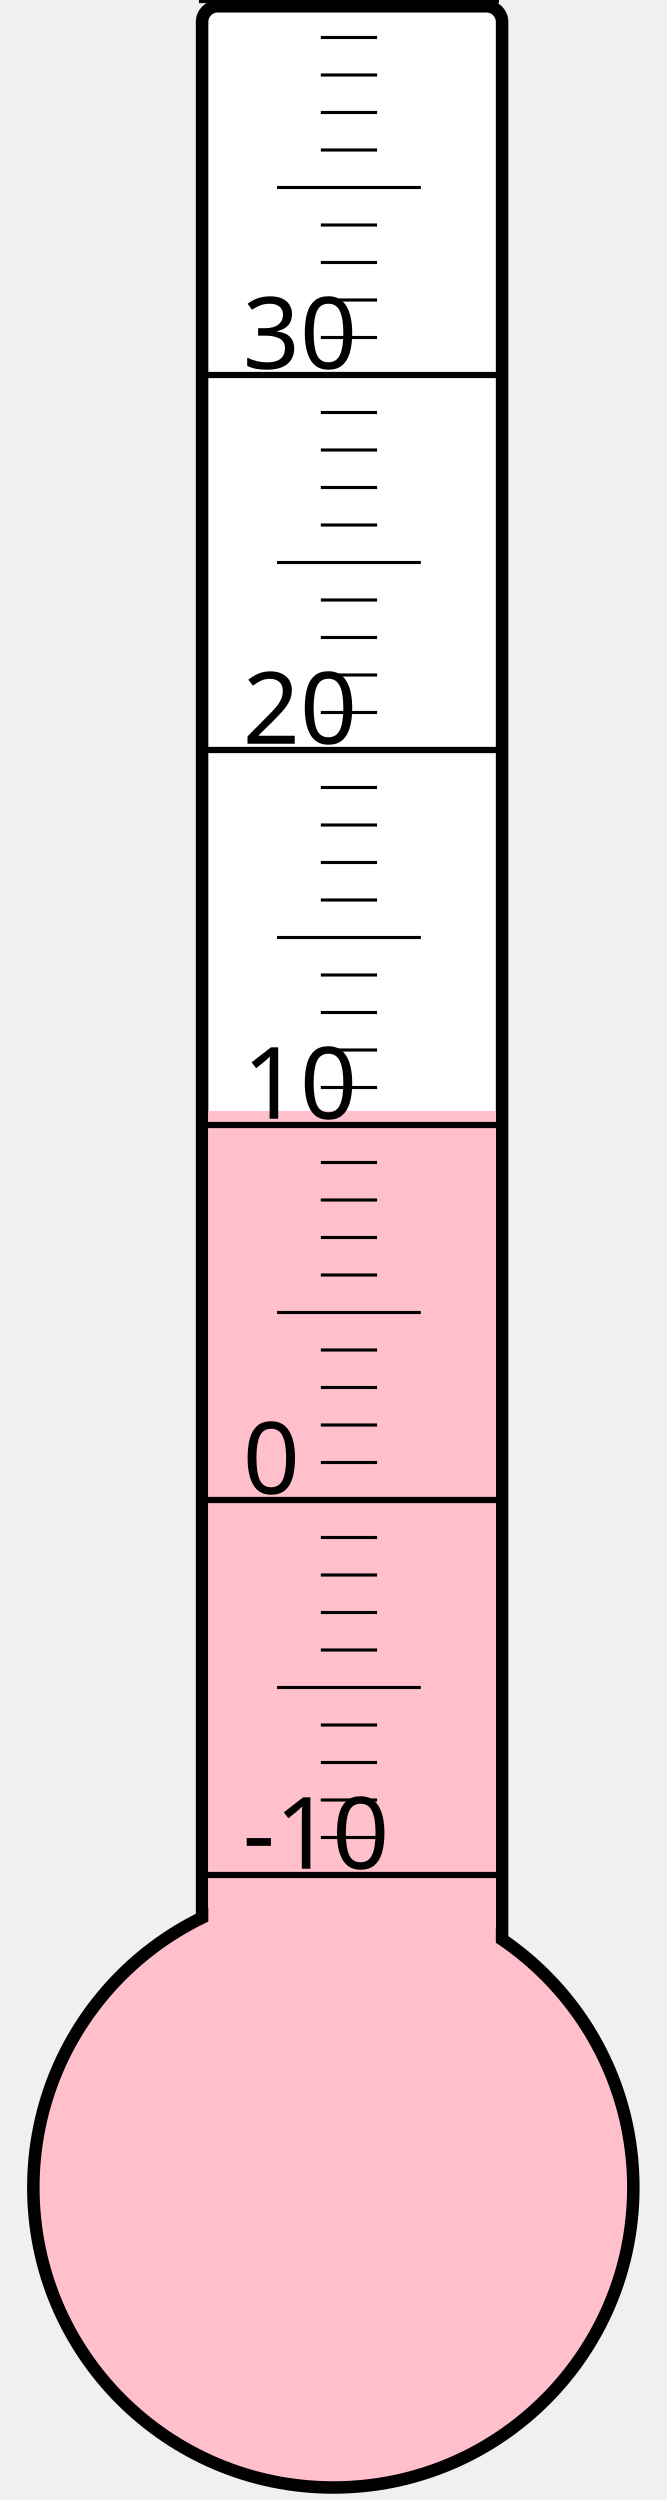
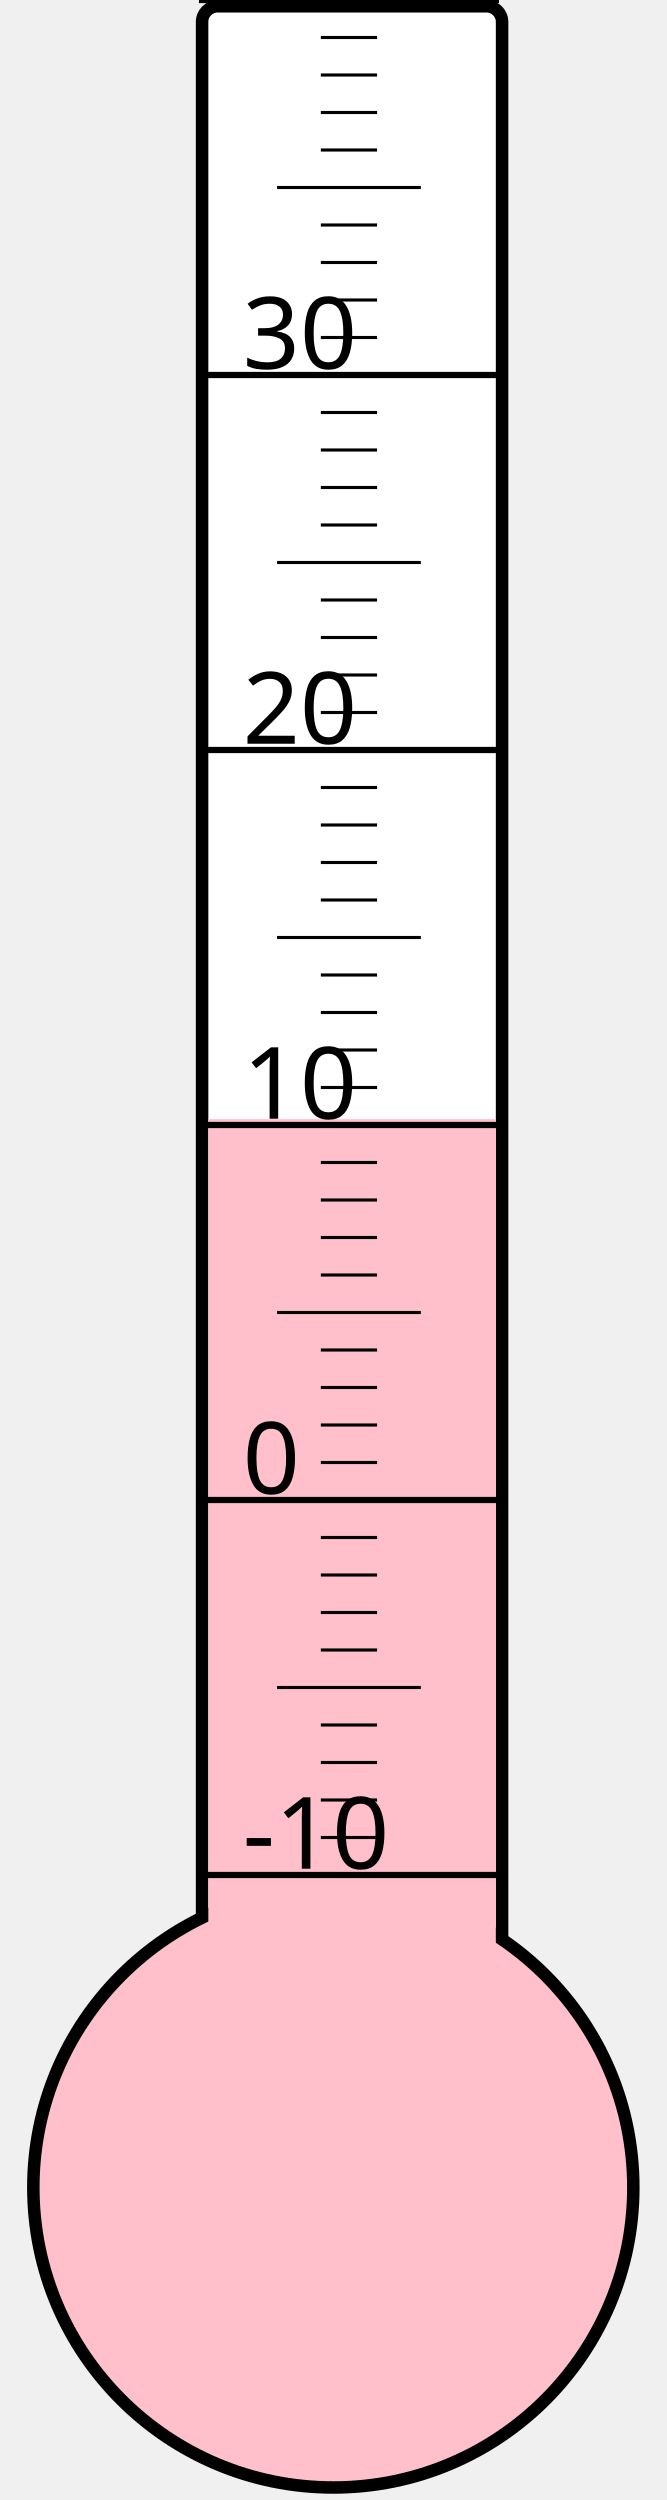
<svg xmlns="http://www.w3.org/2000/svg" width="40px" height="150px" viewBox="0 0 200 800">
  <rect width="200" height="800" x="0" y="0" style="fill: #ffffeb; fill-opacity: 0;" />
  <rect width="96" height="680" x="58" y="2" rx="5" ry="5" style="fill: white; fill-opacity: 1; stroke: black; stroke-width: 4;" />
  <circle cx="100" cy="700" r="96" style="fill: pink; stroke: black; stroke-width: 4;" />
-   <rect width="92" height="344.5" x="60" y="355.5" style="fill: pink; fill-opacity: 1; stroke-width: 0;" />
+   <rect width="92" height="341.875" x="60" y="358.125" style="fill: pink; fill-opacity: 1; stroke-width: 0;" />
  <text x="71" y="598" style="font-family: sans-serif; font-size: 24pt;">-10</text>
  <text x="71" y="478" style="font-family: sans-serif; font-size: 24pt;">0</text>
  <text x="71" y="358" style="font-family: sans-serif; font-size: 24pt;">10</text>
  <text x="71" y="238" style="font-family: sans-serif; font-size: 24pt;">20</text>
  <text x="71" y="118" style="font-family: sans-serif; font-size: 24pt;">30</text>
  <g style="stroke: black;">
    <line x1="57" y1="600" x2="153" y2="600" style="stroke-width: 2;" />
    <line x1="96" y1="588" x2="114" y2="588" style="stroke-width: 1;" />
    <line x1="96" y1="576" x2="114" y2="576" style="stroke-width: 1;" />
    <line x1="96" y1="564" x2="114" y2="564" style="stroke-width: 1;" />
    <line x1="96" y1="552" x2="114" y2="552" style="stroke-width: 1;" />
    <line x1="82" y1="540" x2="128" y2="540" style="stroke-width: 1;" />
    <line x1="96" y1="528" x2="114" y2="528" style="stroke-width: 1;" />
    <line x1="96" y1="516" x2="114" y2="516" style="stroke-width: 1;" />
    <line x1="96" y1="504" x2="114" y2="504" style="stroke-width: 1;" />
    <line x1="96" y1="492" x2="114" y2="492" style="stroke-width: 1;" />
    <line x1="57" y1="480" x2="153" y2="480" style="stroke-width: 2;" />
    <line x1="96" y1="468" x2="114" y2="468" style="stroke-width: 1;" />
    <line x1="96" y1="456" x2="114" y2="456" style="stroke-width: 1;" />
    <line x1="96" y1="444" x2="114" y2="444" style="stroke-width: 1;" />
    <line x1="96" y1="432" x2="114" y2="432" style="stroke-width: 1;" />
    <line x1="82" y1="420" x2="128" y2="420" style="stroke-width: 1;" />
    <line x1="96" y1="408" x2="114" y2="408" style="stroke-width: 1;" />
    <line x1="96" y1="396" x2="114" y2="396" style="stroke-width: 1;" />
    <line x1="96" y1="384" x2="114" y2="384" style="stroke-width: 1;" />
    <line x1="96" y1="372" x2="114" y2="372" style="stroke-width: 1;" />
    <line x1="57" y1="360" x2="153" y2="360" style="stroke-width: 2;" />
    <line x1="96" y1="348" x2="114" y2="348" style="stroke-width: 1;" />
    <line x1="96" y1="336" x2="114" y2="336" style="stroke-width: 1;" />
    <line x1="96" y1="324" x2="114" y2="324" style="stroke-width: 1;" />
    <line x1="96" y1="312" x2="114" y2="312" style="stroke-width: 1;" />
    <line x1="82" y1="300" x2="128" y2="300" style="stroke-width: 1;" />
    <line x1="96" y1="288" x2="114" y2="288" style="stroke-width: 1;" />
    <line x1="96" y1="276" x2="114" y2="276" style="stroke-width: 1;" />
    <line x1="96" y1="264" x2="114" y2="264" style="stroke-width: 1;" />
    <line x1="96" y1="252" x2="114" y2="252" style="stroke-width: 1;" />
    <line x1="57" y1="240" x2="153" y2="240" style="stroke-width: 2;" />
    <line x1="96" y1="228" x2="114" y2="228" style="stroke-width: 1;" />
    <line x1="96" y1="216" x2="114" y2="216" style="stroke-width: 1;" />
    <line x1="96" y1="204" x2="114" y2="204" style="stroke-width: 1;" />
    <line x1="96" y1="192" x2="114" y2="192" style="stroke-width: 1;" />
    <line x1="82" y1="180" x2="128" y2="180" style="stroke-width: 1;" />
    <line x1="96" y1="168" x2="114" y2="168" style="stroke-width: 1;" />
    <line x1="96" y1="156" x2="114" y2="156" style="stroke-width: 1;" />
    <line x1="96" y1="144" x2="114" y2="144" style="stroke-width: 1;" />
    <line x1="96" y1="132" x2="114" y2="132" style="stroke-width: 1;" />
    <line x1="57" y1="120" x2="153" y2="120" style="stroke-width: 2;" />
    <line x1="96" y1="108" x2="114" y2="108" style="stroke-width: 1;" />
    <line x1="96" y1="96" x2="114" y2="96" style="stroke-width: 1;" />
    <line x1="96" y1="84" x2="114" y2="84" style="stroke-width: 1;" />
    <line x1="96" y1="72" x2="114" y2="72" style="stroke-width: 1;" />
    <line x1="82" y1="60" x2="128" y2="60" style="stroke-width: 1;" />
    <line x1="96" y1="48" x2="114" y2="48" style="stroke-width: 1;" />
    <line x1="96" y1="36" x2="114" y2="36" style="stroke-width: 1;" />
    <line x1="96" y1="24" x2="114" y2="24" style="stroke-width: 1;" />
    <line x1="96" y1="12" x2="114" y2="12" style="stroke-width: 1;" />
    <line x1="57" y1="0" x2="153" y2="0" style="stroke-width: 2;" />
  </g>
</svg>
